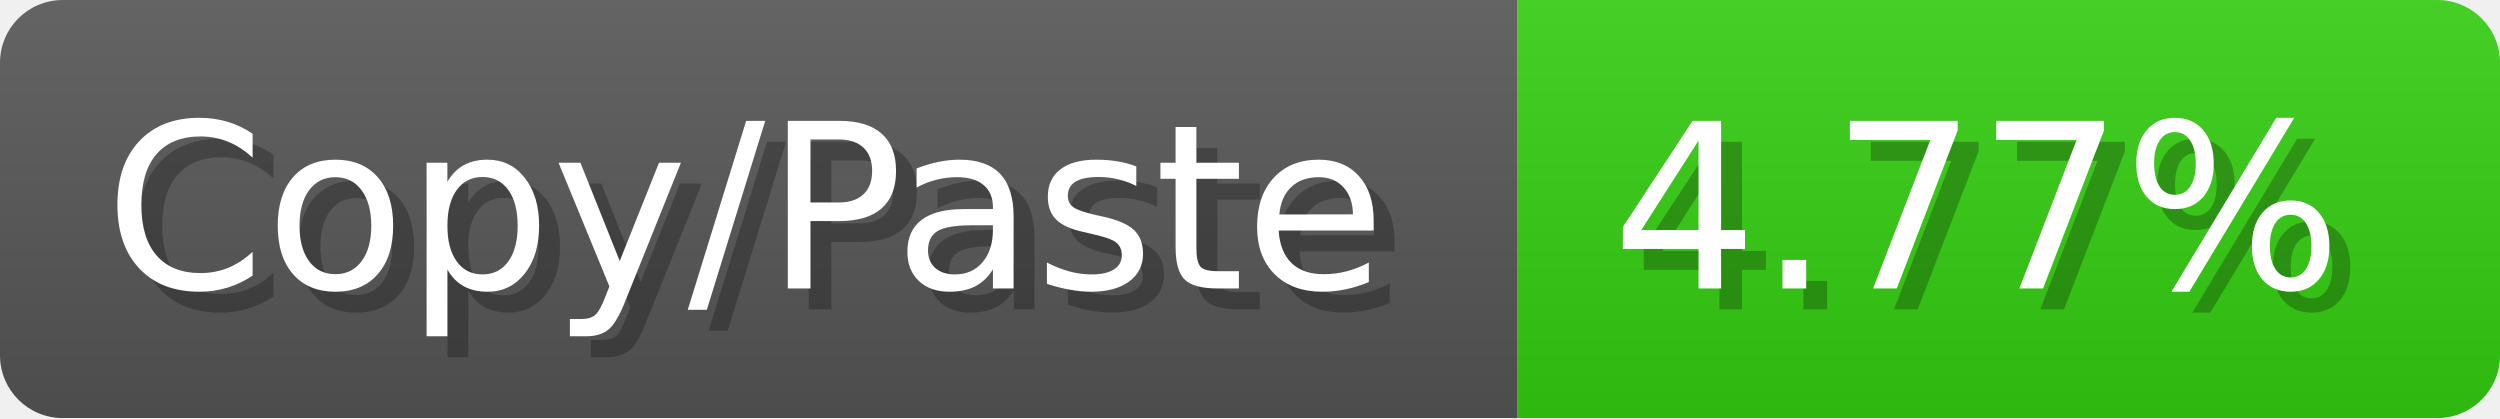
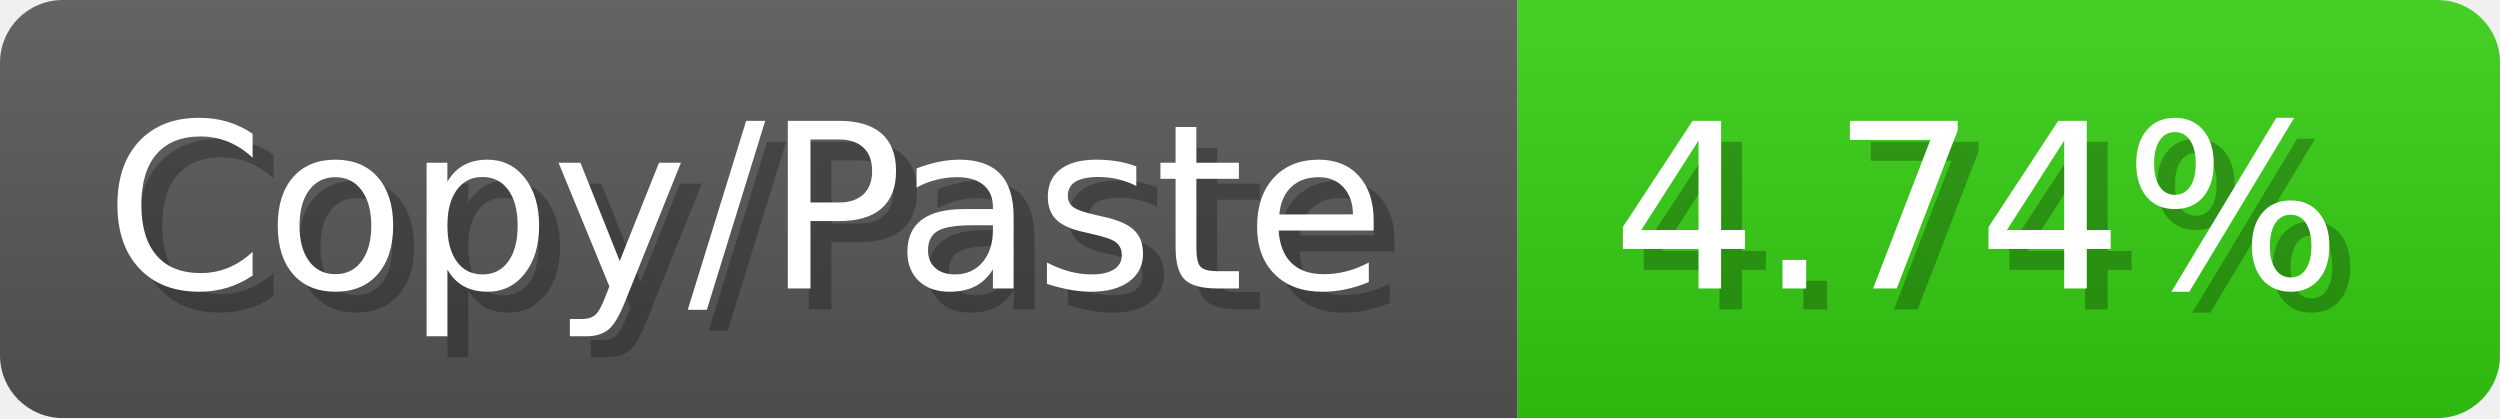
<svg xmlns="http://www.w3.org/2000/svg" width="119.6" height="20" viewBox="0 0 1196 200">
  <linearGradient id="a" x2="0" y2="100%">
    <stop offset="0" stop-opacity=".1" stop-color="#EEE" />
    <stop offset="1" stop-opacity=".1" />
  </linearGradient>
  <mask id="m">
    <rect width="1196" height="200" rx="30" fill="#FFF" />
  </mask>
  <g mask="url(#m)">
    <rect width="726" height="200" fill="#555" />
    <rect width="470" height="200" fill="#3C1" x="726" />
    <rect width="1196" height="200" fill="url(#a)" />
  </g>
  <g fill="#fff" text-anchor="start" font-family="Verdana,DejaVu Sans,sans-serif" font-size="110">
    <text x="60" y="148" textLength="626" fill="#000" opacity="0.25">Copy/Paste</text>
    <text x="50" y="138" textLength="626">Copy/Paste</text>
-     <text x="781" y="148" textLength="370" fill="#000" opacity="0.25">4.77%</text>
-     <text x="771" y="138" textLength="370">4.77%</text>
+     <text x="781" y="148" textLength="370" fill="#000" opacity="0.25">4.74%</text>
+     <text x="771" y="138" textLength="370">4.74%</text>
  </g>
</svg>
